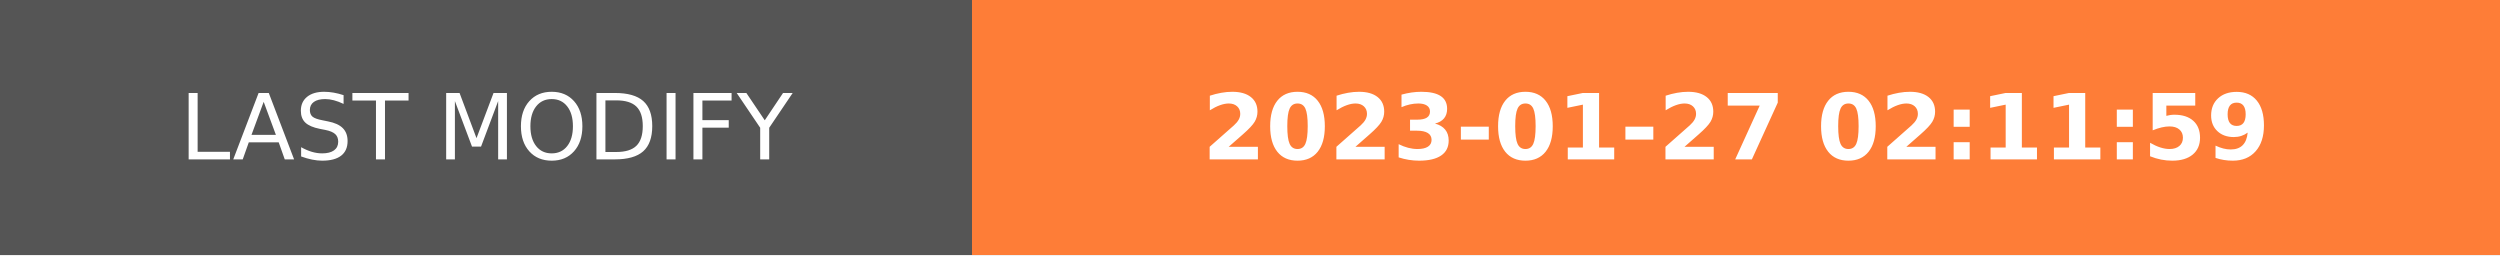
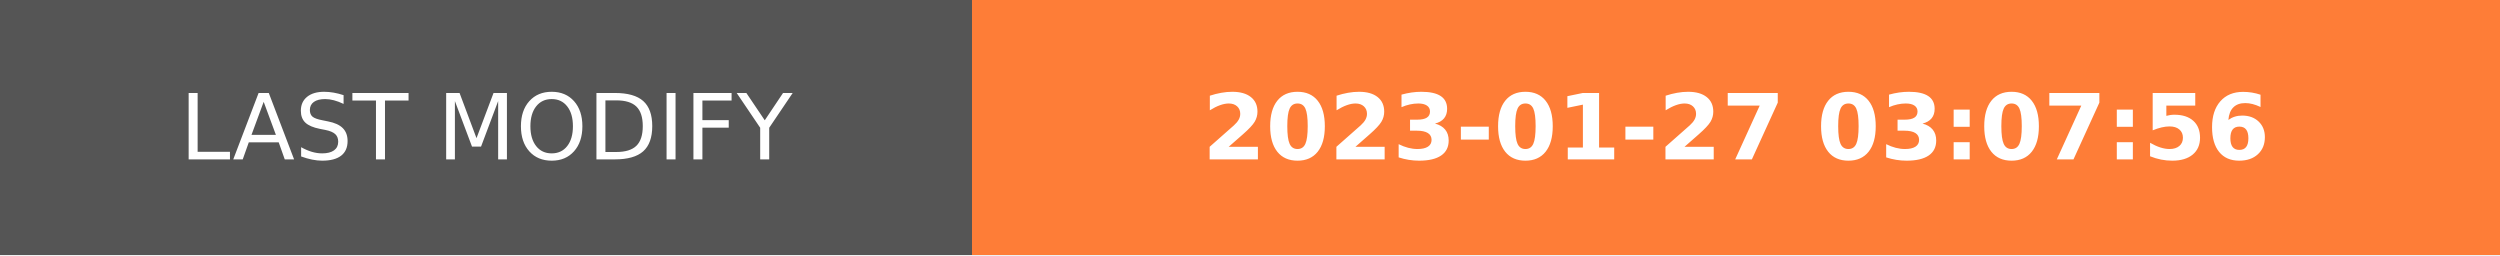
- <svg xmlns="http://www.w3.org/2000/svg" width="274.5" height="28" role="img" aria-label="LAST MODIFY: 2023-01-27 02:11:59">
+ <svg xmlns="http://www.w3.org/2000/svg" width="274.5" height="28" role="img" aria-label="LAST MODIFY: 2023-01-27 03:07:56">
  <g shape-rendering="crispEdges">
    <rect width="106.75" height="28" fill="#555" />
    <rect x="106.75" width="167.75" height="28" fill="#fe7d37" />
  </g>
  <g fill="#fff" text-anchor="middle" font-family="Verdana,Geneva,DejaVu Sans,sans-serif" text-rendering="geometricPrecision" font-size="100">
    <text transform="scale(.1)" x="533.75" y="175" textLength="827.5" fill="#fff">LAST MODIFY</text>
-     <text transform="scale(.1)" x="1906.25" y="175" textLength="1437.5" fill="#fff" font-weight="bold">2023-01-27 02:11:59</text>
+     <text transform="scale(.1)" x="1906.25" y="175" textLength="1437.5" fill="#fff" font-weight="bold">2023-01-27 03:07:56</text>
  </g>
</svg>
